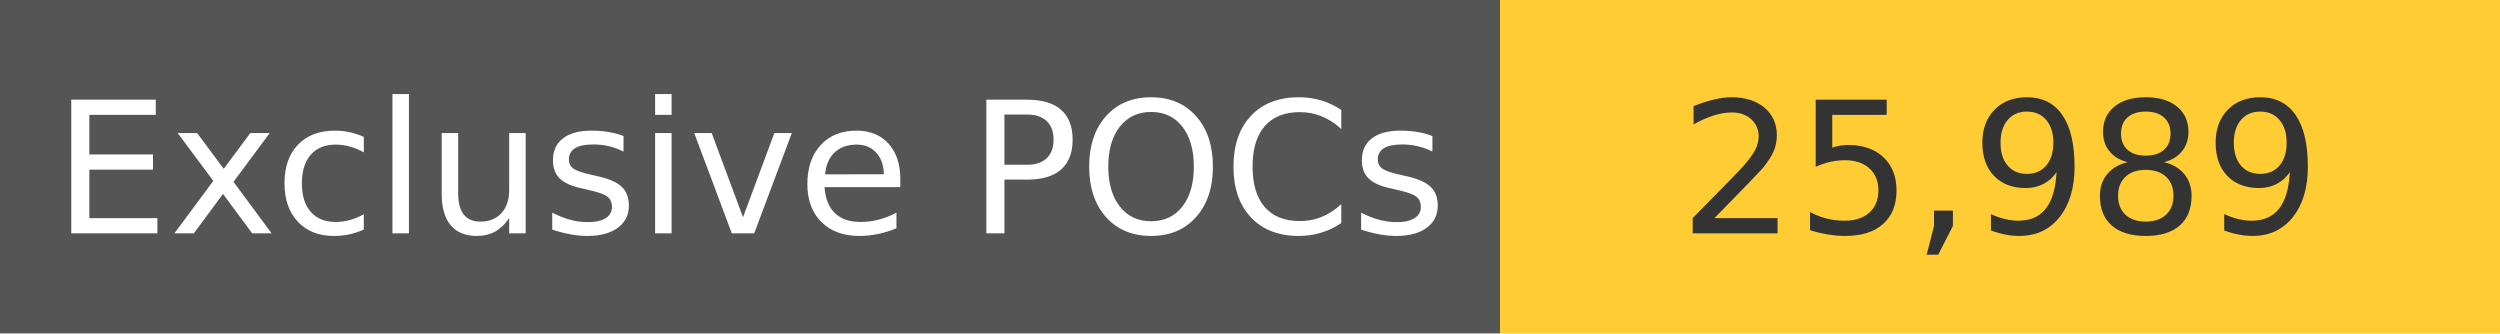
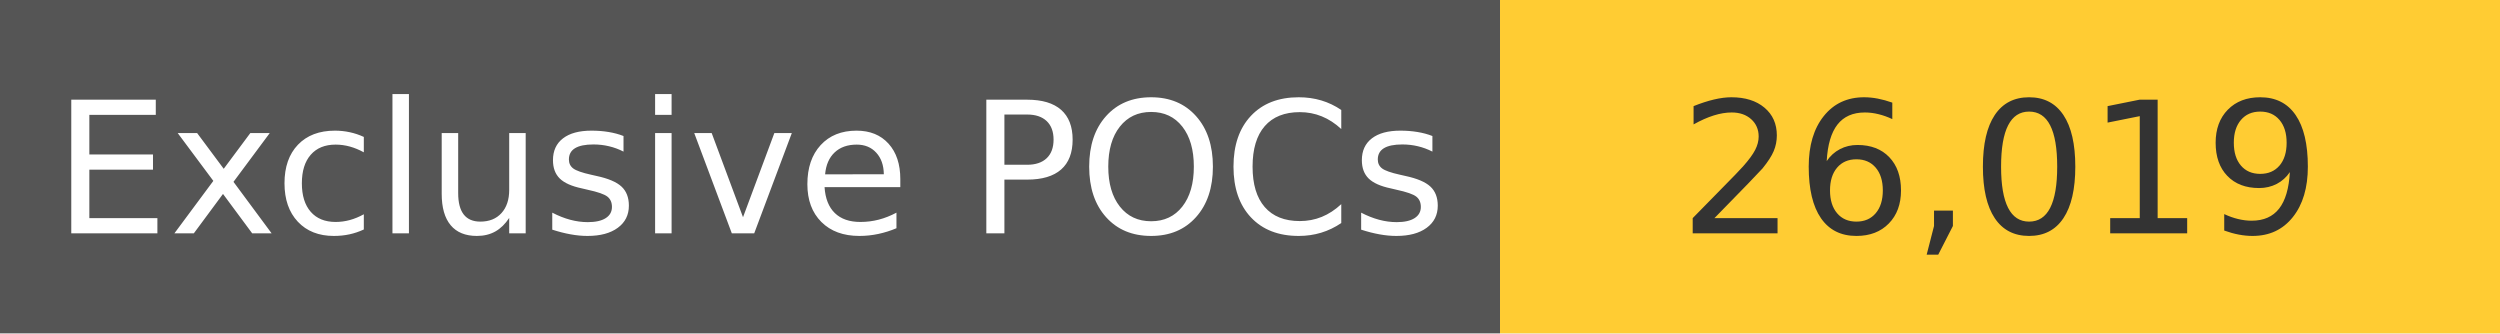
<svg xmlns="http://www.w3.org/2000/svg" width="150" height="20" role="img">
  <linearGradient id="s" x2="0" y2="100%">
    <stop offset="0" stop-color="#bbb" stop-opacity=".1" />
    <stop offset="1" stop-opacity=".1" />
  </linearGradient>
  <g>
    <rect width="90" height="20" fill="#555" />
    <rect x="90" width="267" height="20" fill="#ffcc33" />
  </g>
  <g fill="#fff" text-anchor="middle" font-family="Verdana,Geneva,DejaVu Sans,sans-serif" text-rendering="geometricPrecision" font-size="110">
    <text x="450" y="140" transform="scale(.1)" fill="#fff">
            Exclusive POCs
        </text>
    <text x="1200" y="140" transform="scale(.1)" fill="#333">
-             25,989
+             26,019
        </text>
  </g>
</svg>
